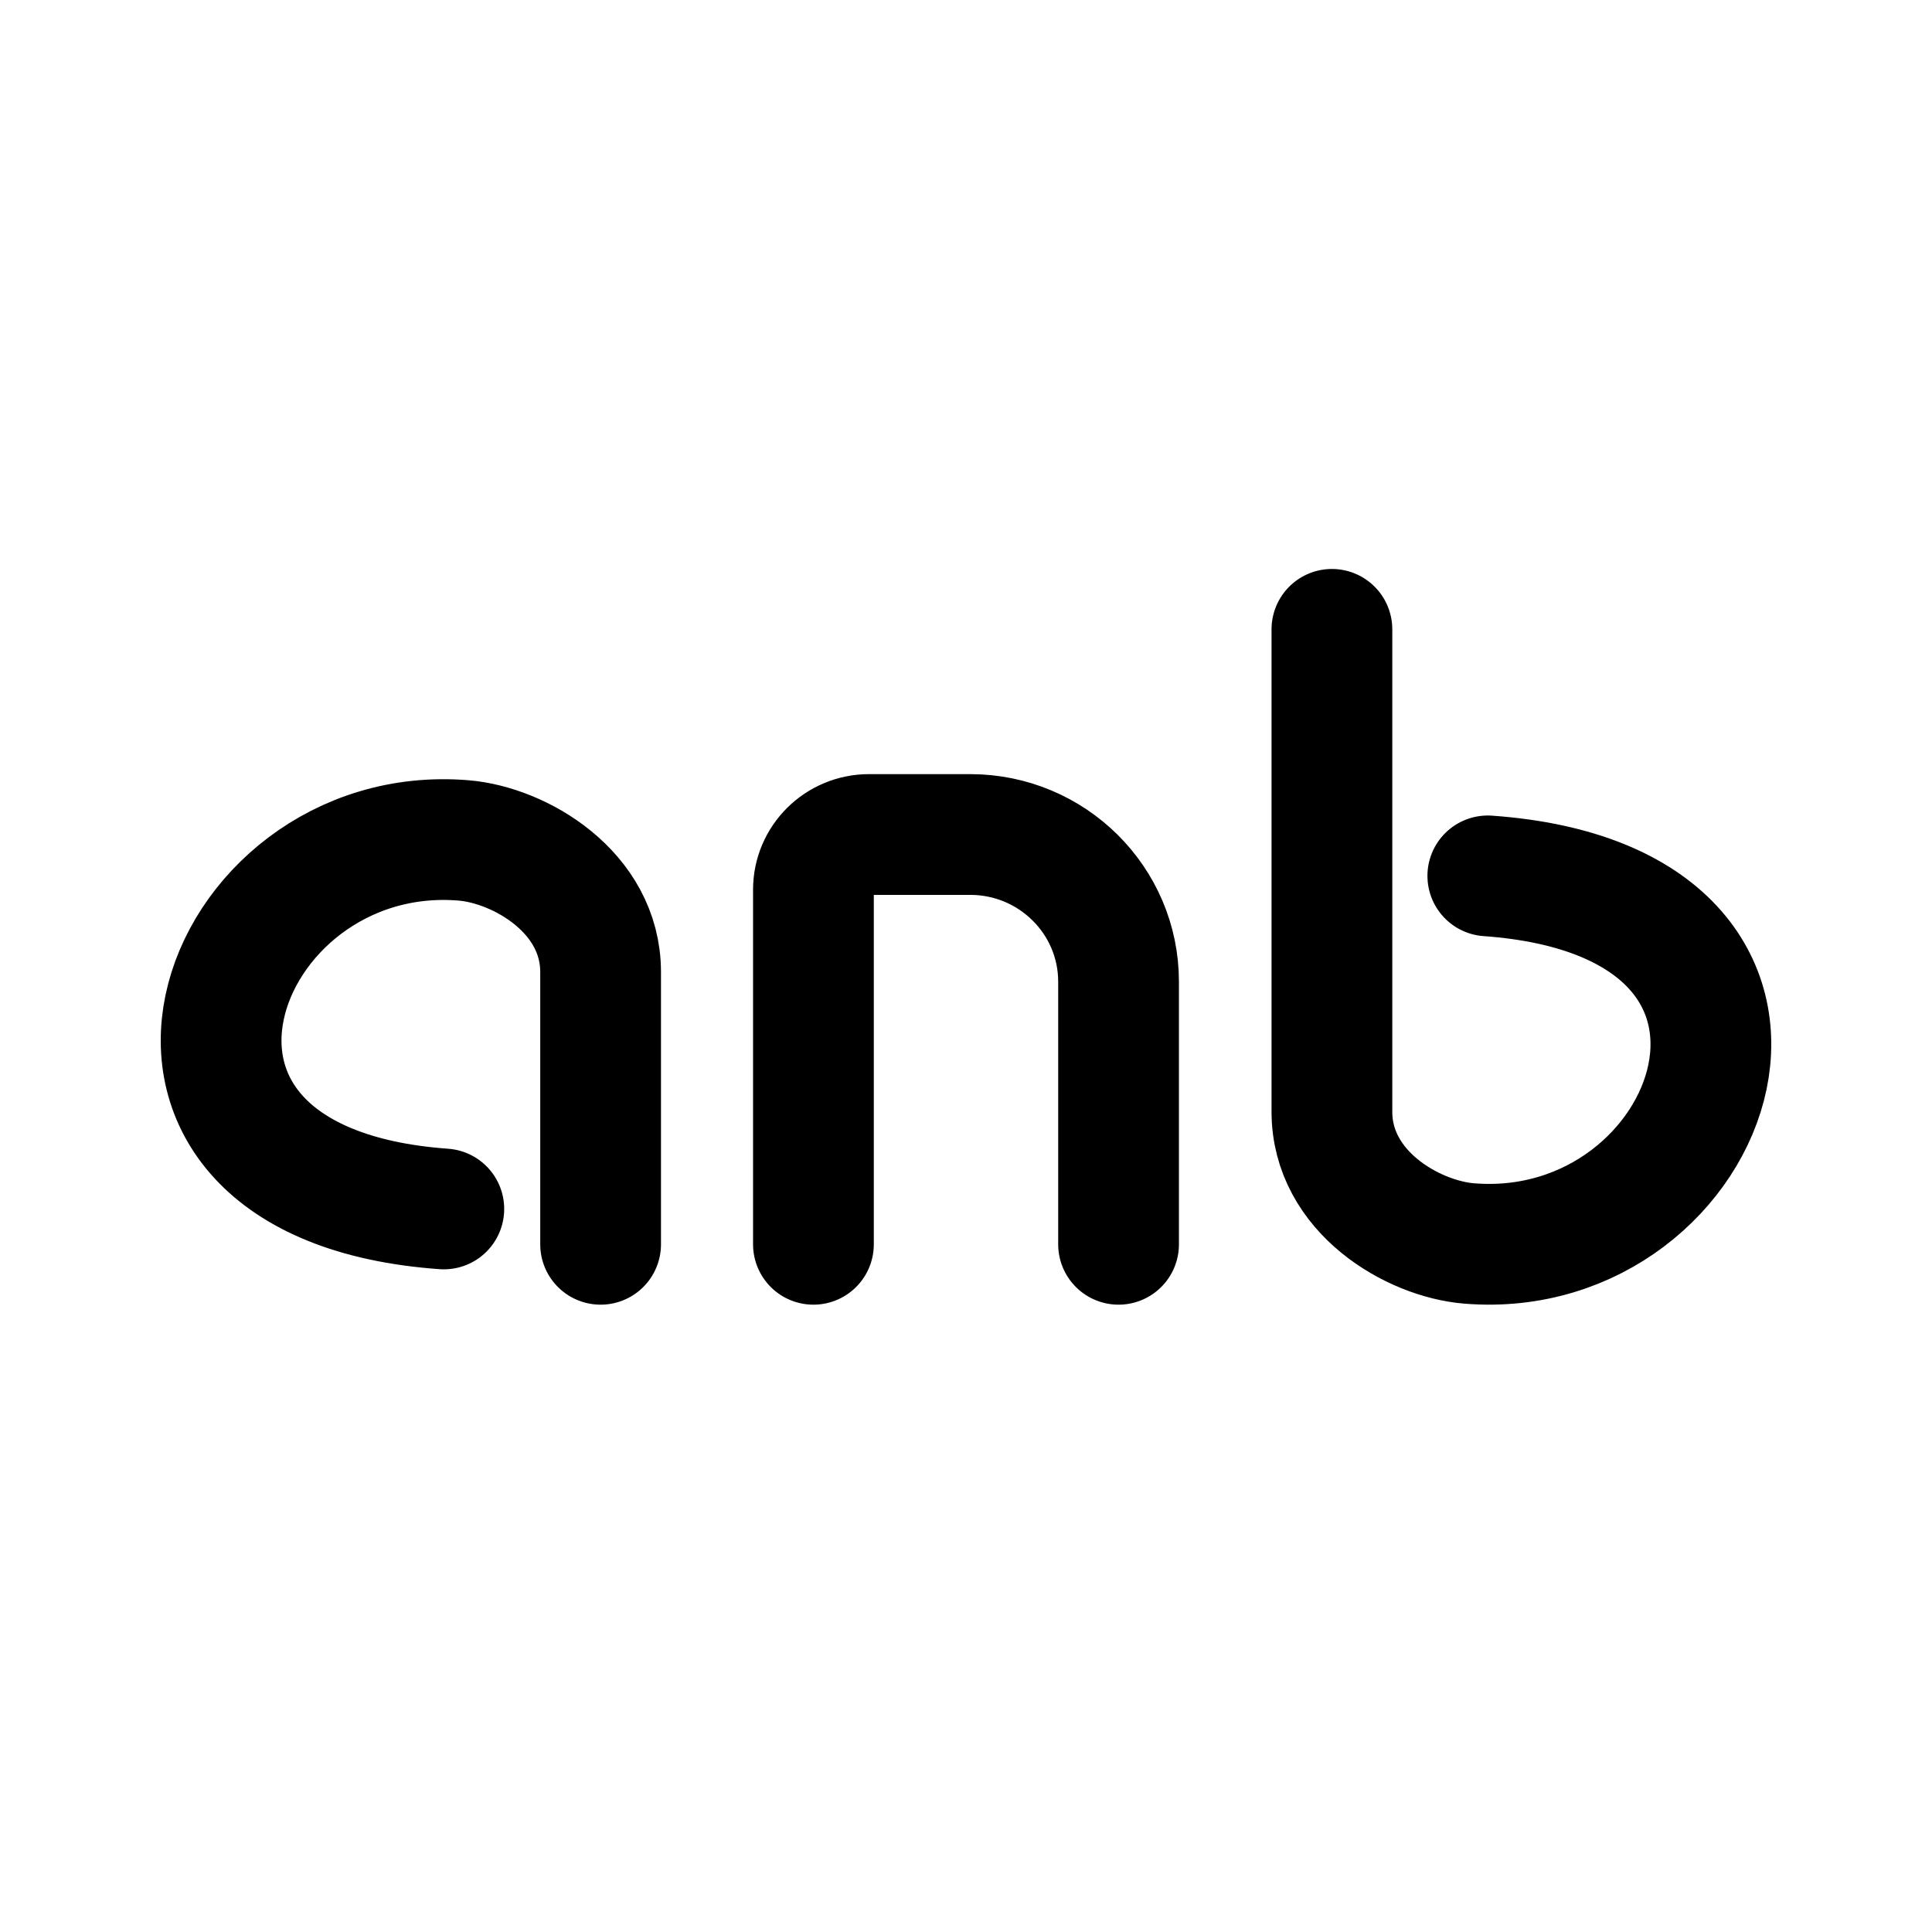
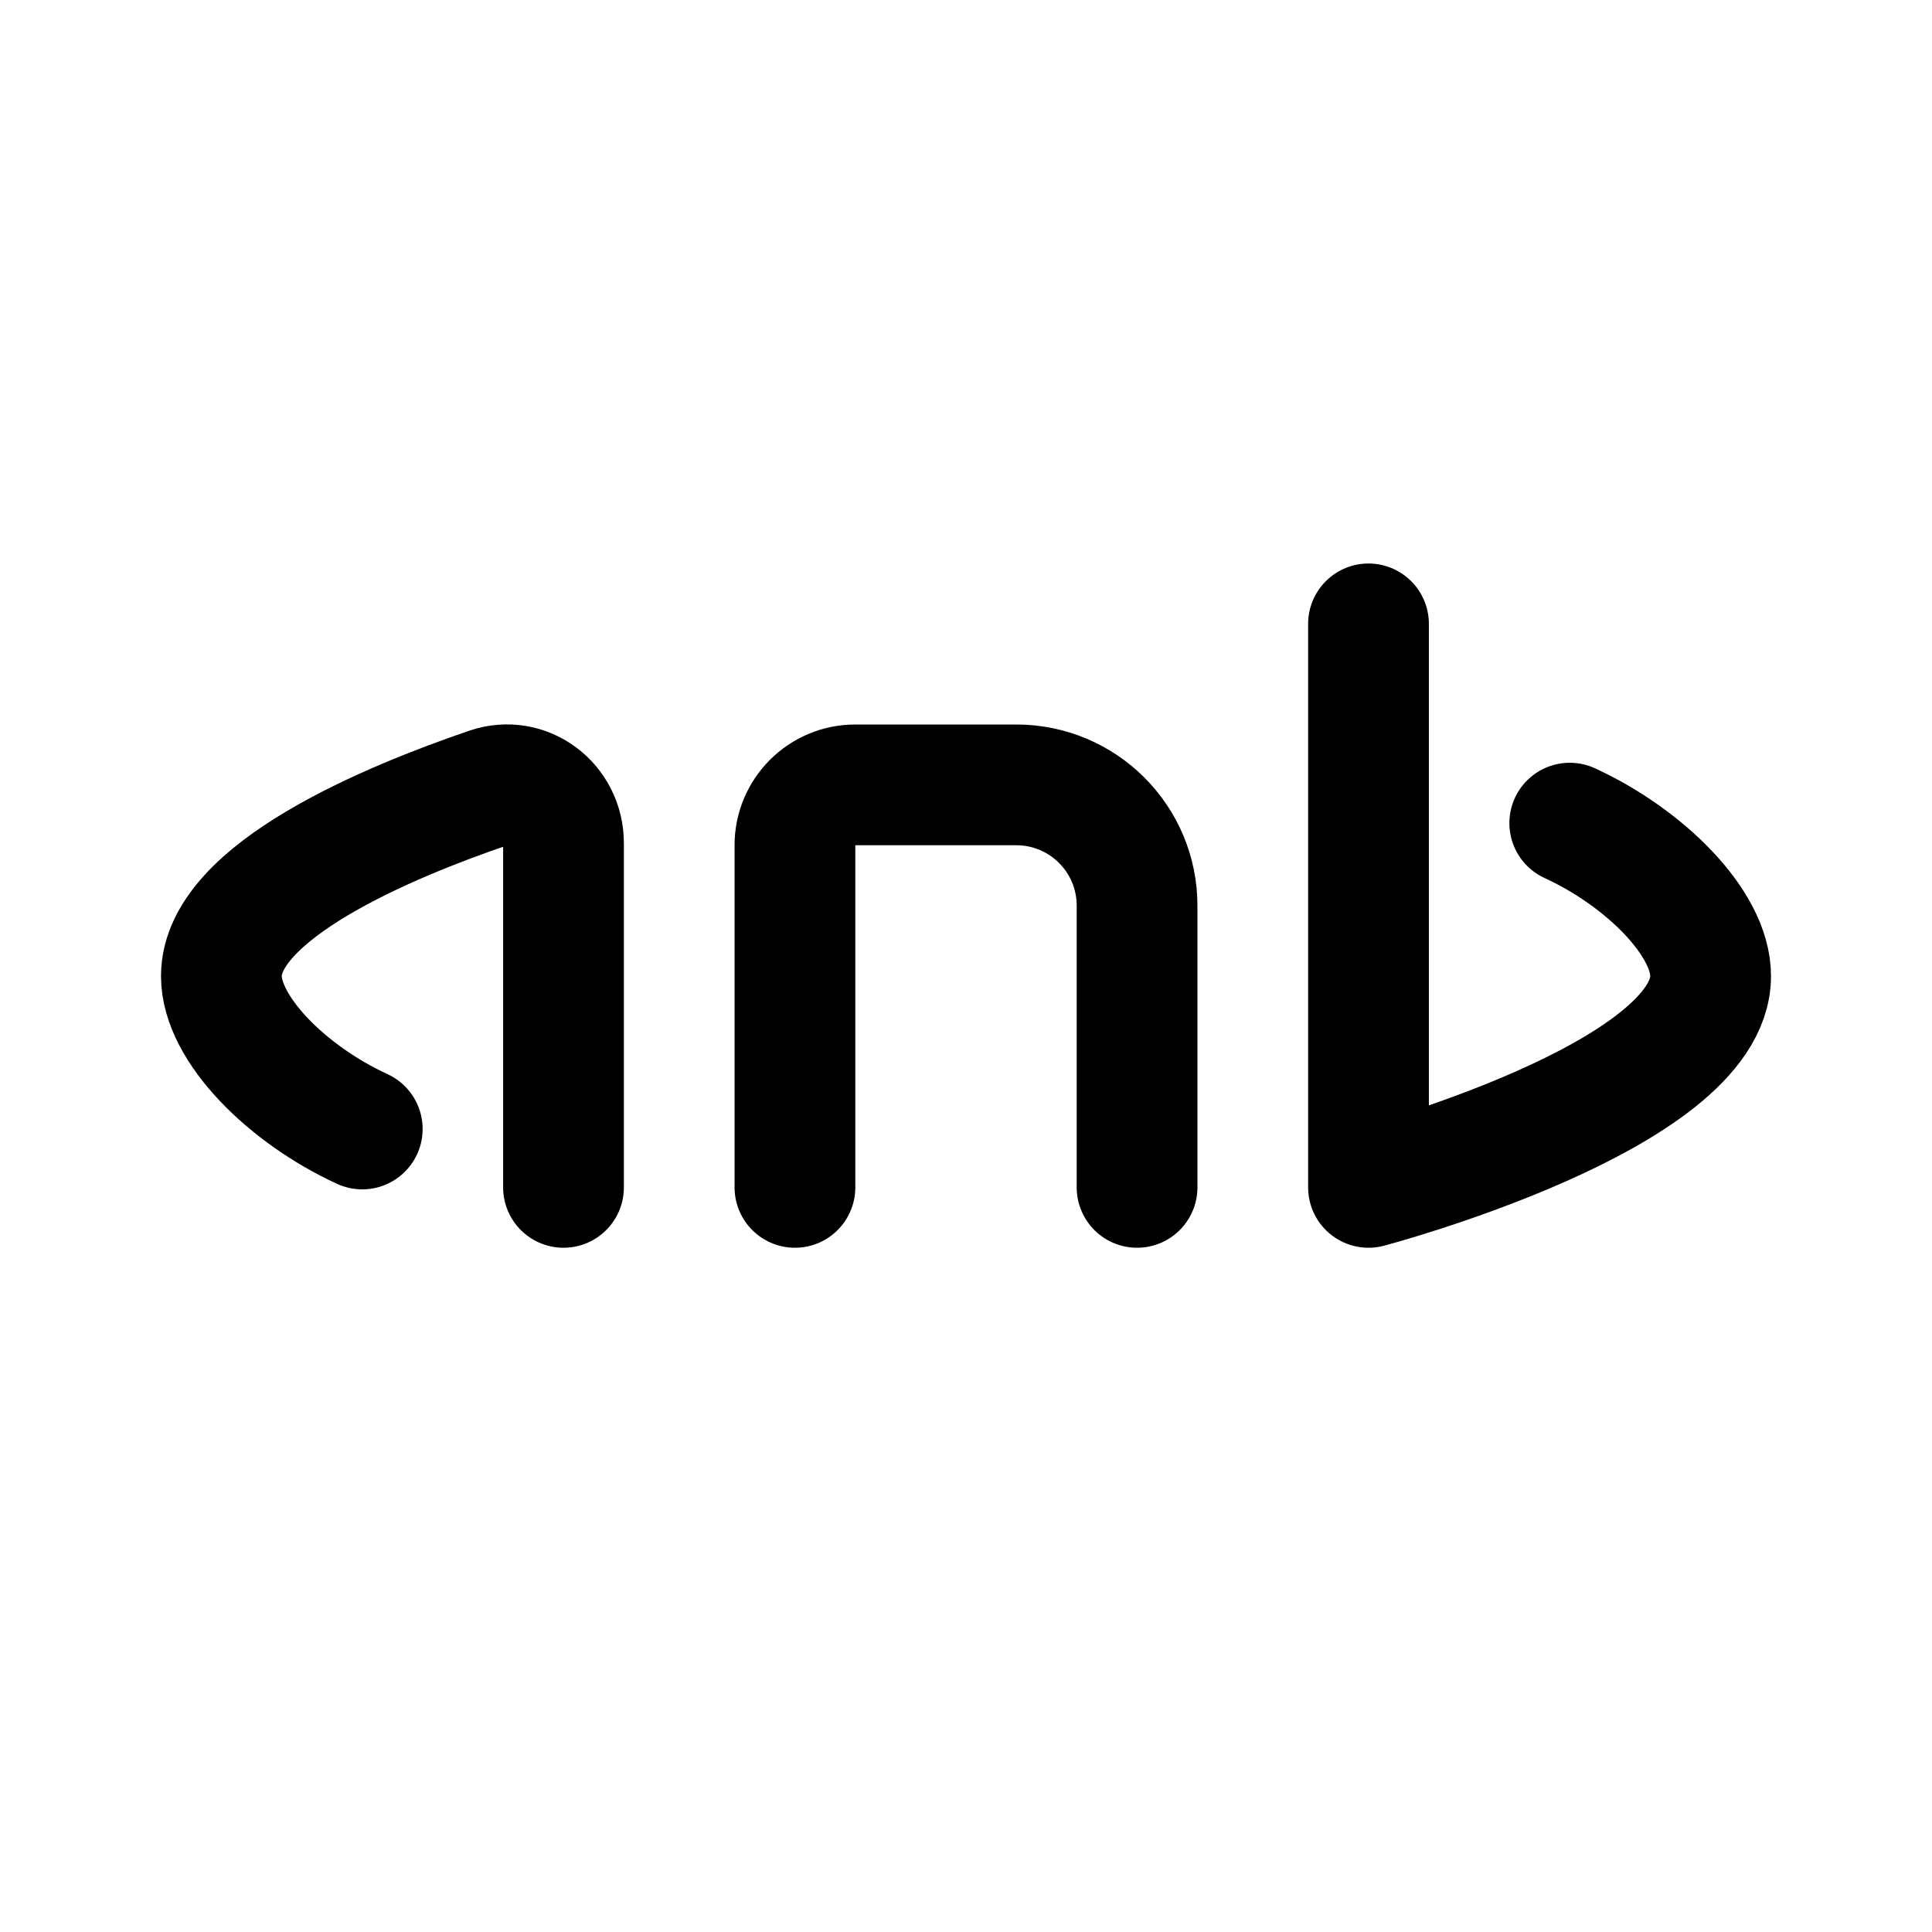
- <svg xmlns="http://www.w3.org/2000/svg" width="192" height="192" viewBox="0 0 192 192" version="1.1" id="svg1" xml:space="preserve">
-   <defs id="defs1" />
-   <path id="path1-0-8" style="fill:none;stroke:#000000;stroke-width:12;stroke-linecap:round;stroke-linejoin:round;stroke-dasharray:none;stroke-opacity:1" d="m 147.857,87.044 c 36,2.569 22.829,38.555 -1.867,36.529 -5.567,-0.457 -13.626,-5.108 -13.626,-13.089 V 62.543 M 80.838,123.657 V 88.418 a 5.531,5.486 0 0 1 5.531,-5.486 h 10.042 a 14.75,14.629 0 0 1 14.75,14.629 V 123.657 M 44.106,120.144 C 8.106,117.575 21.366,81.492 46.062,83.519 c 5.567,0.457 13.626,5.108 13.626,13.089 v 27.049" />
+ <svg xmlns="http://www.w3.org/2000/svg" width="192" height="192" viewBox="0 0 192 192" fill="none">
+   <path d="M113 118V90c0-6.627-5.373-12-12-12H85a6 6 0 0 0-6 6v34m57-56v14m-80 42V83.795c0-3.938-3.71-6.767-7.436-5.496C38.558 81.713 22 88.626 22 97c0 5.291 6.61 11.804 14 15.197M136 76v42s34-9 34-21c0-5.29-6.609-11.804-14-15.197" stroke="#000" stroke-width="12" stroke-linecap="round" stroke-linejoin="round" />
</svg>
